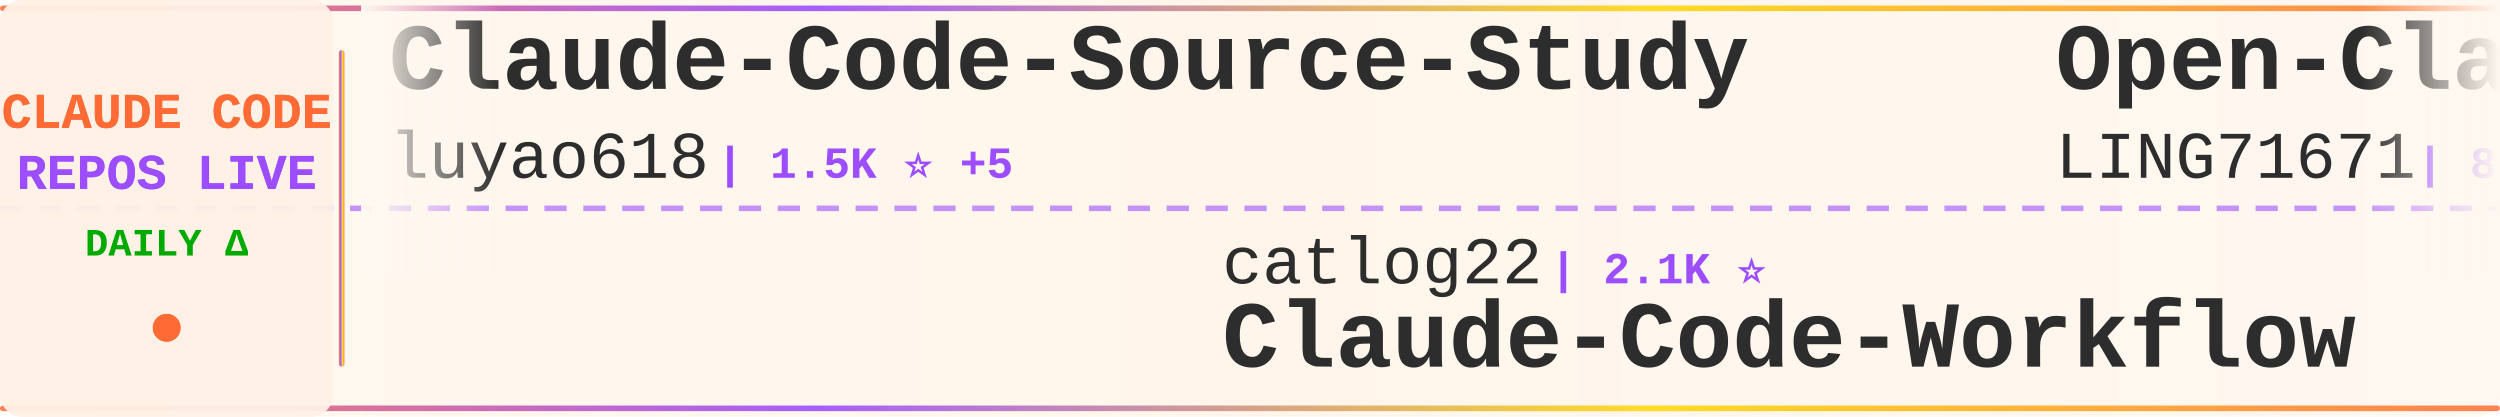
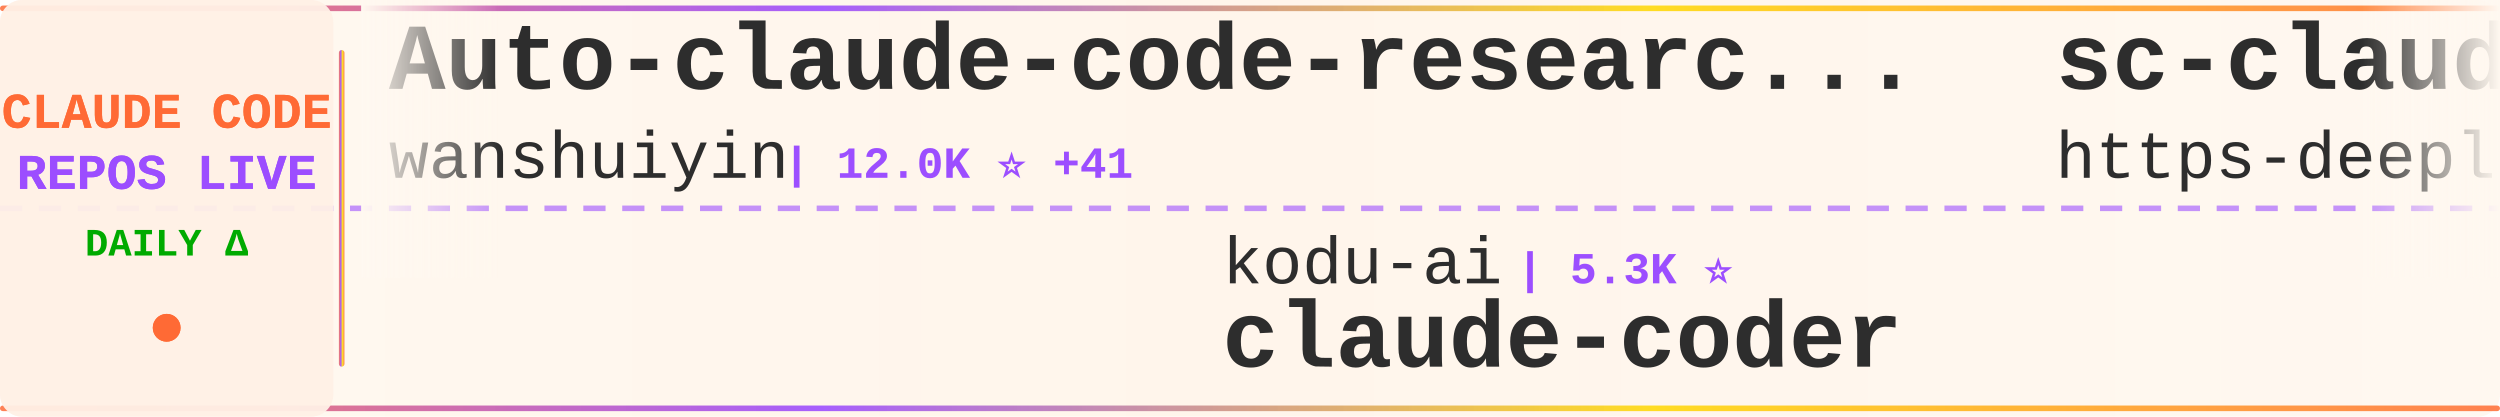
<svg xmlns="http://www.w3.org/2000/svg" width="900" height="150">
  <defs>
    <linearGradient id="tickerBg" x1="0%" y1="0%" x2="100%" y2="0%">
      <stop offset="0%" style="stop-color:#fff8f0;stop-opacity:0.98" />
      <stop offset="50%" style="stop-color:#fff5eb;stop-opacity:1" />
      <stop offset="100%" style="stop-color:#fff8f0;stop-opacity:0.98" />
    </linearGradient>
    <linearGradient id="borderGrad" x1="0%" y1="0%" x2="100%" y2="0%">
      <stop offset="0%" style="stop-color:#FF6B35;stop-opacity:0.85">
        <animate attributeName="stop-opacity" values="0.85;1;0.85" dur="2s" repeatCount="indefinite" />
      </stop>
      <stop offset="33%" style="stop-color:#9C4EFF;stop-opacity:0.9">
        <animate attributeName="stop-opacity" values="0.9;1;0.9" dur="2.2s" repeatCount="indefinite" />
      </stop>
      <stop offset="66%" style="stop-color:#FFD700;stop-opacity:0.85">
        <animate attributeName="stop-opacity" values="0.85;1;0.85" dur="1.8s" repeatCount="indefinite" />
      </stop>
      <stop offset="100%" style="stop-color:#FF6B35;stop-opacity:0.85">
        <animate attributeName="stop-opacity" values="0.85;1;0.85" dur="2s" repeatCount="indefinite" />
      </stop>
    </linearGradient>
    <filter id="textGlow">
      <feGaussianBlur stdDeviation="0.15" result="coloredBlur" />
      <feMerge>
        <feMergeNode in="coloredBlur" />
        <feMergeNode in="SourceGraphic" />
      </feMerge>
    </filter>
    <filter id="metricGlow">
      <feGaussianBlur stdDeviation="0.2" result="coloredBlur" />
      <feMerge>
        <feMergeNode in="coloredBlur" />
        <feMergeNode in="SourceGraphic" />
      </feMerge>
    </filter>
    <linearGradient id="leftFade" x1="0%" y1="0%" x2="100%" y2="0%">
      <stop offset="0%" style="stop-color:#fff8f0;stop-opacity:1" />
      <stop offset="100%" style="stop-color:#fff8f0;stop-opacity:0" />
    </linearGradient>
    <linearGradient id="rightFade" x1="0%" y1="0%" x2="100%" y2="0%">
      <stop offset="0%" style="stop-color:#fff8f0;stop-opacity:0" />
      <stop offset="100%" style="stop-color:#fff8f0;stop-opacity:1" />
    </linearGradient>
  </defs>
  <rect width="900" height="150" fill="url(#tickerBg)" rx="8" />
  <rect x="0" y="2" width="900" height="2" fill="url(#borderGrad)" rx="1" />
  <rect x="0" y="146" width="900" height="2" fill="url(#borderGrad)" rx="1" />
  <line x1="0" y1="75" x2="900" y2="75" stroke="#9C4EFF" stroke-width="2" stroke-dasharray="8 6" opacity="0.6" />
  <rect x="0" y="0" width="120" height="150" fill="#fff0e6" opacity="0.95" rx="8" />
  <text x="60" y="46" font-family="'Courier New', monospace" font-size="18" font-weight="bold" fill="#FF6B35" text-anchor="middle" filter="url(#textGlow)">
    CLAUDE CODE
  </text>
  <text x="60" y="68" font-family="'Courier New', monospace" font-size="18" font-weight="bold" fill="#9C4EFF" text-anchor="middle" filter="url(#textGlow)">
    REPOS LIVE
  </text>
  <text x="60" y="92" font-family="'Courier New', monospace" font-size="14" font-weight="bold" fill="#00aa00" text-anchor="middle">
    DAILY Δ
  </text>
  <circle cx="60" cy="118" r="5" fill="#FF6B35" filter="url(#metricGlow)">
    <animate attributeName="r" values="4;6;4" dur="1.5s" repeatCount="indefinite" />
    <animate attributeName="opacity" values="0.6;1;0.6" dur="1.5s" repeatCount="indefinite" />
  </circle>
  <rect x="122" y="18" width="2" height="114" fill="url(#borderGrad)" rx="1" />
  <clipPath id="tickerClip">
    <rect x="130" y="0" width="770" height="150" />
  </clipPath>
  <g clip-path="url(#tickerClip)">
    <g id="tickerItems">
      <animateTransform attributeName="transform" attributeType="XML" type="translate" from="0 0" to="-3000 0" dur="54s" repeatCount="indefinite" />
      <g transform="translate(0, 0)">
-         <text x="140" y="32" font-family="'Courier New', monospace" font-size="34" font-weight="bold" fill="#2d2d2d">Claude-Code-Source-Study</text>
-         <text x="140" y="64" font-family="'Courier New', monospace" font-size="24" font-weight="normal" fill="#2d2d2d" opacity="1.0">luyao618</text>
-         <text x="258" y="64" font-family="'Courier New', monospace" font-size="16" font-weight="bold" fill="#9C4EFF"> | 1.5K ⭐ +5</text>
+         <text x="140" y="32" font-family="'Courier New', monospace" font-size="34" font-weight="bold" fill="#2d2d2d">Auto-claude-code-researc...</text>
+         <text x="140" y="64" font-family="'Courier New', monospace" font-size="24" font-weight="normal" fill="#2d2d2d" opacity="1.0">wanshuiyin</text>
+         <text x="282" y="64" font-family="'Courier New', monospace" font-size="16" font-weight="bold" fill="#9C4EFF"> | 12.0K ⭐ +41</text>
      </g>
      <g transform="translate(300, 0)">
-         <text x="140" y="102" font-family="'Courier New', monospace" font-size="24" font-weight="normal" fill="#2d2d2d" opacity="1.0">catlog22</text>
-         <text x="258" y="102" font-family="'Courier New', monospace" font-size="16" font-weight="bold" fill="#9C4EFF"> | 2.1K ⭐</text>
-         <text x="140" y="132" font-family="'Courier New', monospace" font-size="34" font-weight="bold" fill="#2d2d2d">Claude-Code-Workflow</text>
+         <text x="140" y="102" font-family="'Courier New', monospace" font-size="24" font-weight="normal" fill="#2d2d2d" opacity="1.0">kodu-ai</text>
+         <text x="246" y="102" font-family="'Courier New', monospace" font-size="16" font-weight="bold" fill="#9C4EFF"> | 5.3K ⭐</text>
+         <text x="140" y="132" font-family="'Courier New', monospace" font-size="34" font-weight="bold" fill="#2d2d2d">claude-coder</text>
      </g>
      <g transform="translate(600, 0)">
-         <text x="140" y="32" font-family="'Courier New', monospace" font-size="34" font-weight="bold" fill="#2d2d2d">Open-ClaudeCode</text>
-         <text x="140" y="64" font-family="'Courier New', monospace" font-size="24" font-weight="normal" fill="#2d2d2d" opacity="1.0">LING71671</text>
-         <text x="270" y="64" font-family="'Courier New', monospace" font-size="16" font-weight="bold" fill="#9C4EFF"> | 881 ⭐ +3</text>
+         <text x="140" y="32" font-family="'Courier New', monospace" font-size="34" font-weight="bold" fill="#2d2d2d">sc-claude-code-files</text>
+         <text x="140" y="64" font-family="'Courier New', monospace" font-size="24" font-weight="normal" fill="#2d2d2d" opacity="1.0">https-deeplearning-ai</text>
+         <text x="414" y="64" font-family="'Courier New', monospace" font-size="16" font-weight="bold" fill="#9C4EFF"> | 527 ⭐ +1</text>
      </g>
      <g transform="translate(900, 0)">
-         <text x="140" y="102" font-family="'Courier New', monospace" font-size="24" font-weight="normal" fill="#2d2d2d" opacity="1.0">777genius</text>
-         <text x="270" y="102" font-family="'Courier New', monospace" font-size="16" font-weight="bold" fill="#9C4EFF"> | 915 ⭐ +1</text>
-         <text x="140" y="132" font-family="'Courier New', monospace" font-size="34" font-weight="bold" fill="#2d2d2d">claude-code-source-code</text>
+         <text x="140" y="102" font-family="'Courier New', monospace" font-size="24" font-weight="normal" fill="#2d2d2d" opacity="1.0">diet103</text>
+         <text x="246" y="102" font-family="'Courier New', monospace" font-size="16" font-weight="bold" fill="#9C4EFF"> | 9.7K ⭐ +1</text>
+         <text x="140" y="132" font-family="'Courier New', monospace" font-size="34" font-weight="bold" fill="#2d2d2d">claude-code-infrastructu...</text>
      </g>
      <g transform="translate(1200, 0)">
+         <text x="140" y="32" font-family="'Courier New', monospace" font-size="34" font-weight="bold" fill="#2d2d2d">claude-code-source-build</text>
+         <text x="140" y="64" font-family="'Courier New', monospace" font-size="24" font-weight="normal" fill="#2d2d2d" opacity="1.0">andrew-kramer-inno</text>
+         <text x="378" y="64" font-family="'Courier New', monospace" font-size="16" font-weight="bold" fill="#9C4EFF"> | 592 ⭐</text>
+       </g>
+       <g transform="translate(1500, 0)">
+         <text x="140" y="102" font-family="'Courier New', monospace" font-size="24" font-weight="normal" fill="#2d2d2d" opacity="1.0">Cranot</text>
+         <text x="234" y="102" font-family="'Courier New', monospace" font-size="16" font-weight="bold" fill="#9C4EFF"> | 2.8K ⭐</text>
+         <text x="140" y="132" font-family="'Courier New', monospace" font-size="34" font-weight="bold" fill="#2d2d2d">claude-code-guide</text>
+       </g>
+       <g transform="translate(1800, 0)">
+         <text x="140" y="32" font-family="'Courier New', monospace" font-size="34" font-weight="bold" fill="#2d2d2d">claude-code-router</text>
+         <text x="140" y="64" font-family="'Courier New', monospace" font-size="24" font-weight="normal" fill="#2d2d2d" opacity="1.0">musistudio</text>
+         <text x="282" y="64" font-family="'Courier New', monospace" font-size="16" font-weight="bold" fill="#9C4EFF"> | 34.9K ⭐ +40</text>
+       </g>
+       <g transform="translate(2100, 0)">
+         <text x="140" y="102" font-family="'Courier New', monospace" font-size="24" font-weight="normal" fill="#2d2d2d" opacity="1.0">chauncygu</text>
+         <text x="270" y="102" font-family="'Courier New', monospace" font-size="16" font-weight="bold" fill="#9C4EFF"> | 2.6K ⭐ +7</text>
+         <text x="140" y="132" font-family="'Courier New', monospace" font-size="34" font-weight="bold" fill="#2d2d2d">collection-claude-code-s...</text>
+       </g>
+       <g transform="translate(2400, 0)">
+         <text x="140" y="32" font-family="'Courier New', monospace" font-size="34" font-weight="bold" fill="#2d2d2d">claude-code-source</text>
+         <text x="140" y="64" font-family="'Courier New', monospace" font-size="24" font-weight="normal" fill="#2d2d2d" opacity="1.0">JrCx7scC</text>
+         <text x="258" y="64" font-family="'Courier New', monospace" font-size="16" font-weight="bold" fill="#9C4EFF"> | 370 ⭐</text>
+       </g>
+       <g transform="translate(2700, 0)">
+         <text x="140" y="102" font-family="'Courier New', monospace" font-size="24" font-weight="normal" fill="#2d2d2d" opacity="1.0">FlorianBruniaux</text>
+         <text x="342" y="102" font-family="'Courier New', monospace" font-size="16" font-weight="bold" fill="#9C4EFF"> | 5.0K ⭐ +52</text>
+         <text x="140" y="132" font-family="'Courier New', monospace" font-size="34" font-weight="bold" fill="#2d2d2d">claude-code-ultimate-gui...</text>
+       </g>
+       <g transform="translate(3000, 0)">
        <text x="140" y="32" font-family="'Courier New', monospace" font-size="34" font-weight="bold" fill="#2d2d2d">Auto-claude-code-researc...</text>
        <text x="140" y="64" font-family="'Courier New', monospace" font-size="24" font-weight="normal" fill="#2d2d2d" opacity="1.0">wanshuiyin</text>
-         <text x="282" y="64" font-family="'Courier New', monospace" font-size="16" font-weight="bold" fill="#9C4EFF"> | 12.0K ⭐ +42</text>
-       </g>
-       <g transform="translate(1500, 0)">
-         <text x="140" y="102" font-family="'Courier New', monospace" font-size="24" font-weight="normal" fill="#2d2d2d" opacity="1.0">guanshan</text>
-         <text x="258" y="102" font-family="'Courier New', monospace" font-size="16" font-weight="bold" fill="#9C4EFF"> | 60 ⭐</text>
-         <text x="140" y="132" font-family="'Courier New', monospace" font-size="34" font-weight="bold" fill="#2d2d2d">ClaudeCode</text>
-       </g>
-       <g transform="translate(1800, 0)">
-         <text x="140" y="32" font-family="'Courier New', monospace" font-size="34" font-weight="bold" fill="#2d2d2d">claude-code-cli</text>
-         <text x="140" y="64" font-family="'Courier New', monospace" font-size="24" font-weight="normal" fill="#2d2d2d" opacity="1.0">huangserva</text>
-         <text x="282" y="64" font-family="'Courier New', monospace" font-size="16" font-weight="bold" fill="#9C4EFF"> | 603 ⭐ +1</text>
-       </g>
-       <g transform="translate(2100, 0)">
-         <text x="140" y="102" font-family="'Courier New', monospace" font-size="24" font-weight="normal" fill="#2d2d2d" opacity="1.0">edmund-io</text>
-         <text x="270" y="102" font-family="'Courier New', monospace" font-size="16" font-weight="bold" fill="#9C4EFF"> | 1.5K ⭐</text>
-         <text x="140" y="132" font-family="'Courier New', monospace" font-size="34" font-weight="bold" fill="#2d2d2d">edmunds-claude-code</text>
-       </g>
-       <g transform="translate(2400, 0)">
-         <text x="140" y="32" font-family="'Courier New', monospace" font-size="34" font-weight="bold" fill="#2d2d2d">claude-code-reverse</text>
-         <text x="140" y="64" font-family="'Courier New', monospace" font-size="24" font-weight="normal" fill="#2d2d2d" opacity="1.0">Yuyz0112</text>
-         <text x="258" y="64" font-family="'Courier New', monospace" font-size="16" font-weight="bold" fill="#9C4EFF"> | 2.4K ⭐ +2</text>
-       </g>
-       <g transform="translate(2700, 0)">
-         <text x="140" y="102" font-family="'Courier New', monospace" font-size="24" font-weight="normal" fill="#2d2d2d" opacity="1.0">RichardAtCT</text>
-         <text x="294" y="102" font-family="'Courier New', monospace" font-size="16" font-weight="bold" fill="#9C4EFF"> | 2.7K ⭐ +2</text>
-         <text x="140" y="132" font-family="'Courier New', monospace" font-size="34" font-weight="bold" fill="#2d2d2d">claude-code-telegram</text>
-       </g>
-       <g transform="translate(3000, 0)">
-         <text x="140" y="32" font-family="'Courier New', monospace" font-size="34" font-weight="bold" fill="#2d2d2d">Claude-Code-Source-Study</text>
-         <text x="140" y="64" font-family="'Courier New', monospace" font-size="24" font-weight="normal" fill="#2d2d2d" opacity="1.0">luyao618</text>
-         <text x="258" y="64" font-family="'Courier New', monospace" font-size="16" font-weight="bold" fill="#9C4EFF"> | 1.5K ⭐ +5</text>
+         <text x="282" y="64" font-family="'Courier New', monospace" font-size="16" font-weight="bold" fill="#9C4EFF"> | 12.0K ⭐ +41</text>
      </g>
      <g transform="translate(3300, 0)">
-         <text x="140" y="102" font-family="'Courier New', monospace" font-size="24" font-weight="normal" fill="#2d2d2d" opacity="1.0">catlog22</text>
-         <text x="258" y="102" font-family="'Courier New', monospace" font-size="16" font-weight="bold" fill="#9C4EFF"> | 2.1K ⭐</text>
-         <text x="140" y="132" font-family="'Courier New', monospace" font-size="34" font-weight="bold" fill="#2d2d2d">Claude-Code-Workflow</text>
+         <text x="140" y="102" font-family="'Courier New', monospace" font-size="24" font-weight="normal" fill="#2d2d2d" opacity="1.0">kodu-ai</text>
+         <text x="246" y="102" font-family="'Courier New', monospace" font-size="16" font-weight="bold" fill="#9C4EFF"> | 5.3K ⭐</text>
+         <text x="140" y="132" font-family="'Courier New', monospace" font-size="34" font-weight="bold" fill="#2d2d2d">claude-coder</text>
      </g>
      <g transform="translate(3600, 0)">
-         <text x="140" y="32" font-family="'Courier New', monospace" font-size="34" font-weight="bold" fill="#2d2d2d">Open-ClaudeCode</text>
-         <text x="140" y="64" font-family="'Courier New', monospace" font-size="24" font-weight="normal" fill="#2d2d2d" opacity="1.0">LING71671</text>
-         <text x="270" y="64" font-family="'Courier New', monospace" font-size="16" font-weight="bold" fill="#9C4EFF"> | 881 ⭐ +3</text>
+         <text x="140" y="32" font-family="'Courier New', monospace" font-size="34" font-weight="bold" fill="#2d2d2d">sc-claude-code-files</text>
+         <text x="140" y="64" font-family="'Courier New', monospace" font-size="24" font-weight="normal" fill="#2d2d2d" opacity="1.0">https-deeplearning-ai</text>
+         <text x="414" y="64" font-family="'Courier New', monospace" font-size="16" font-weight="bold" fill="#9C4EFF"> | 527 ⭐ +1</text>
      </g>
      <g transform="translate(3900, 0)">
-         <text x="140" y="102" font-family="'Courier New', monospace" font-size="24" font-weight="normal" fill="#2d2d2d" opacity="1.0">777genius</text>
-         <text x="270" y="102" font-family="'Courier New', monospace" font-size="16" font-weight="bold" fill="#9C4EFF"> | 915 ⭐ +1</text>
-         <text x="140" y="132" font-family="'Courier New', monospace" font-size="34" font-weight="bold" fill="#2d2d2d">claude-code-source-code</text>
+         <text x="140" y="102" font-family="'Courier New', monospace" font-size="24" font-weight="normal" fill="#2d2d2d" opacity="1.0">diet103</text>
+         <text x="246" y="102" font-family="'Courier New', monospace" font-size="16" font-weight="bold" fill="#9C4EFF"> | 9.7K ⭐ +1</text>
+         <text x="140" y="132" font-family="'Courier New', monospace" font-size="34" font-weight="bold" fill="#2d2d2d">claude-code-infrastructu...</text>
      </g>
    </g>
  </g>
  <rect x="130" y="0" width="50" height="100" fill="url(#leftFade)" />
  <rect x="850" y="0" width="50" height="100" fill="url(#rightFade)" />
</svg>
